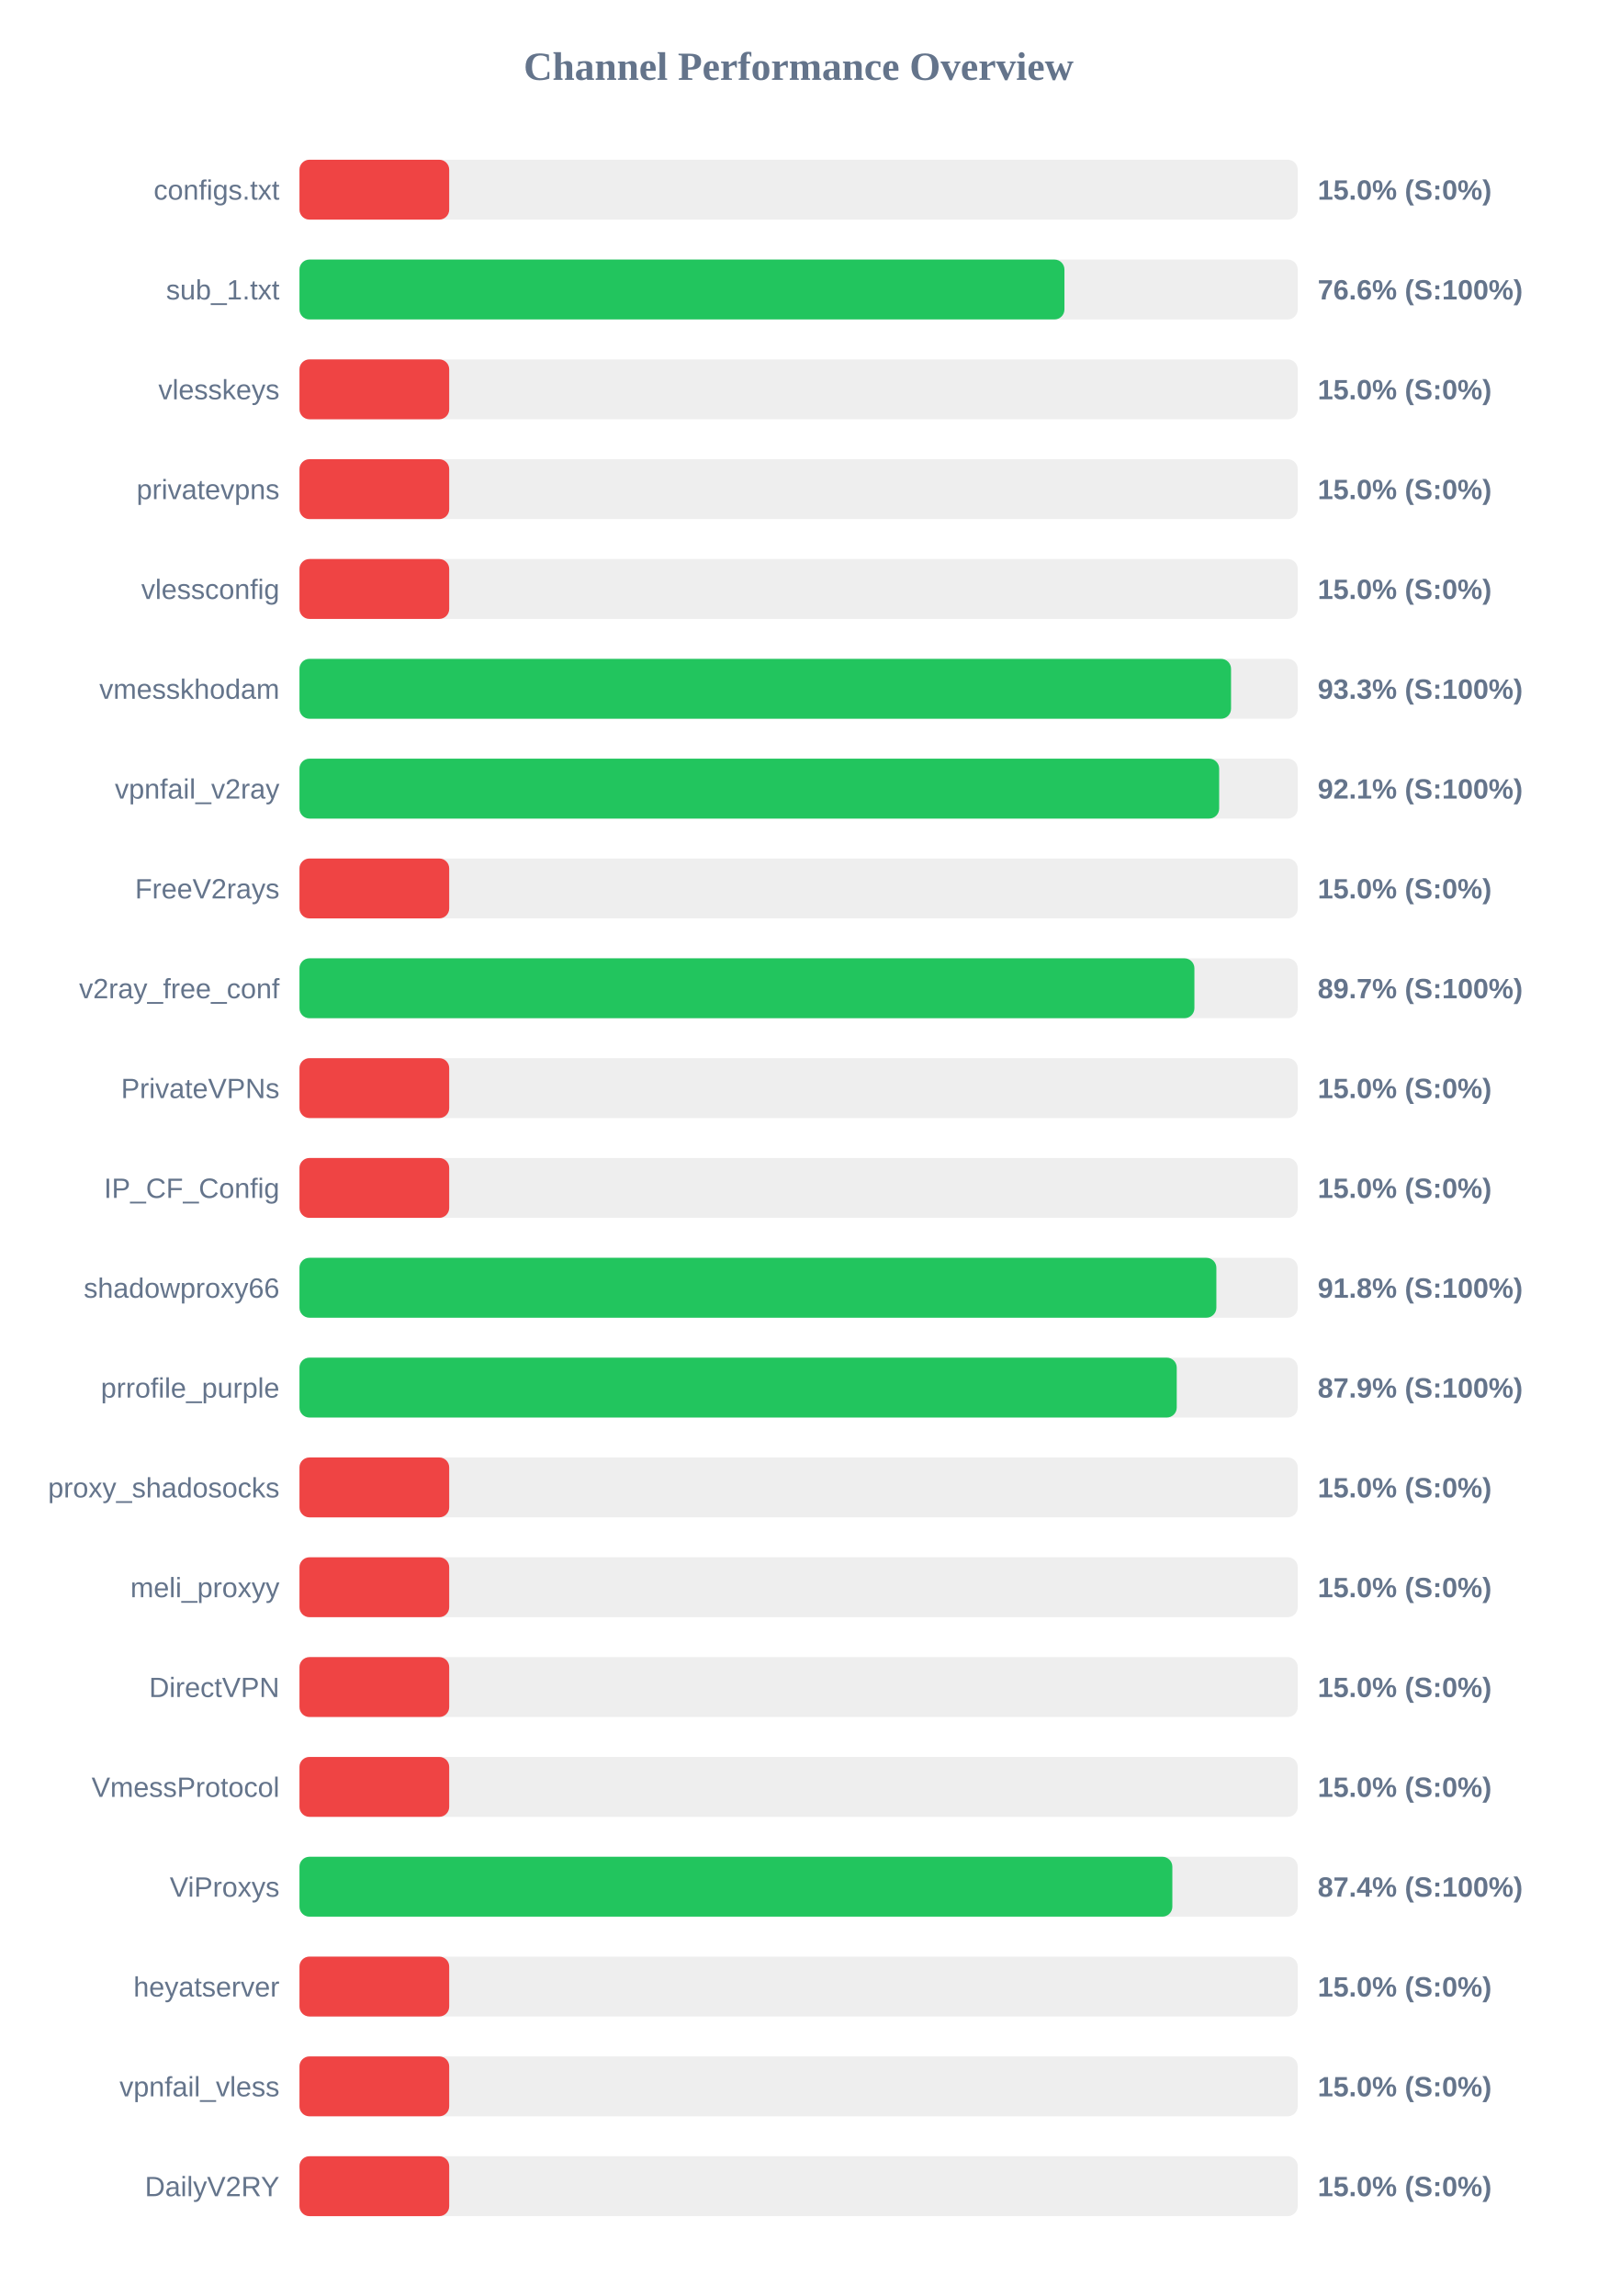
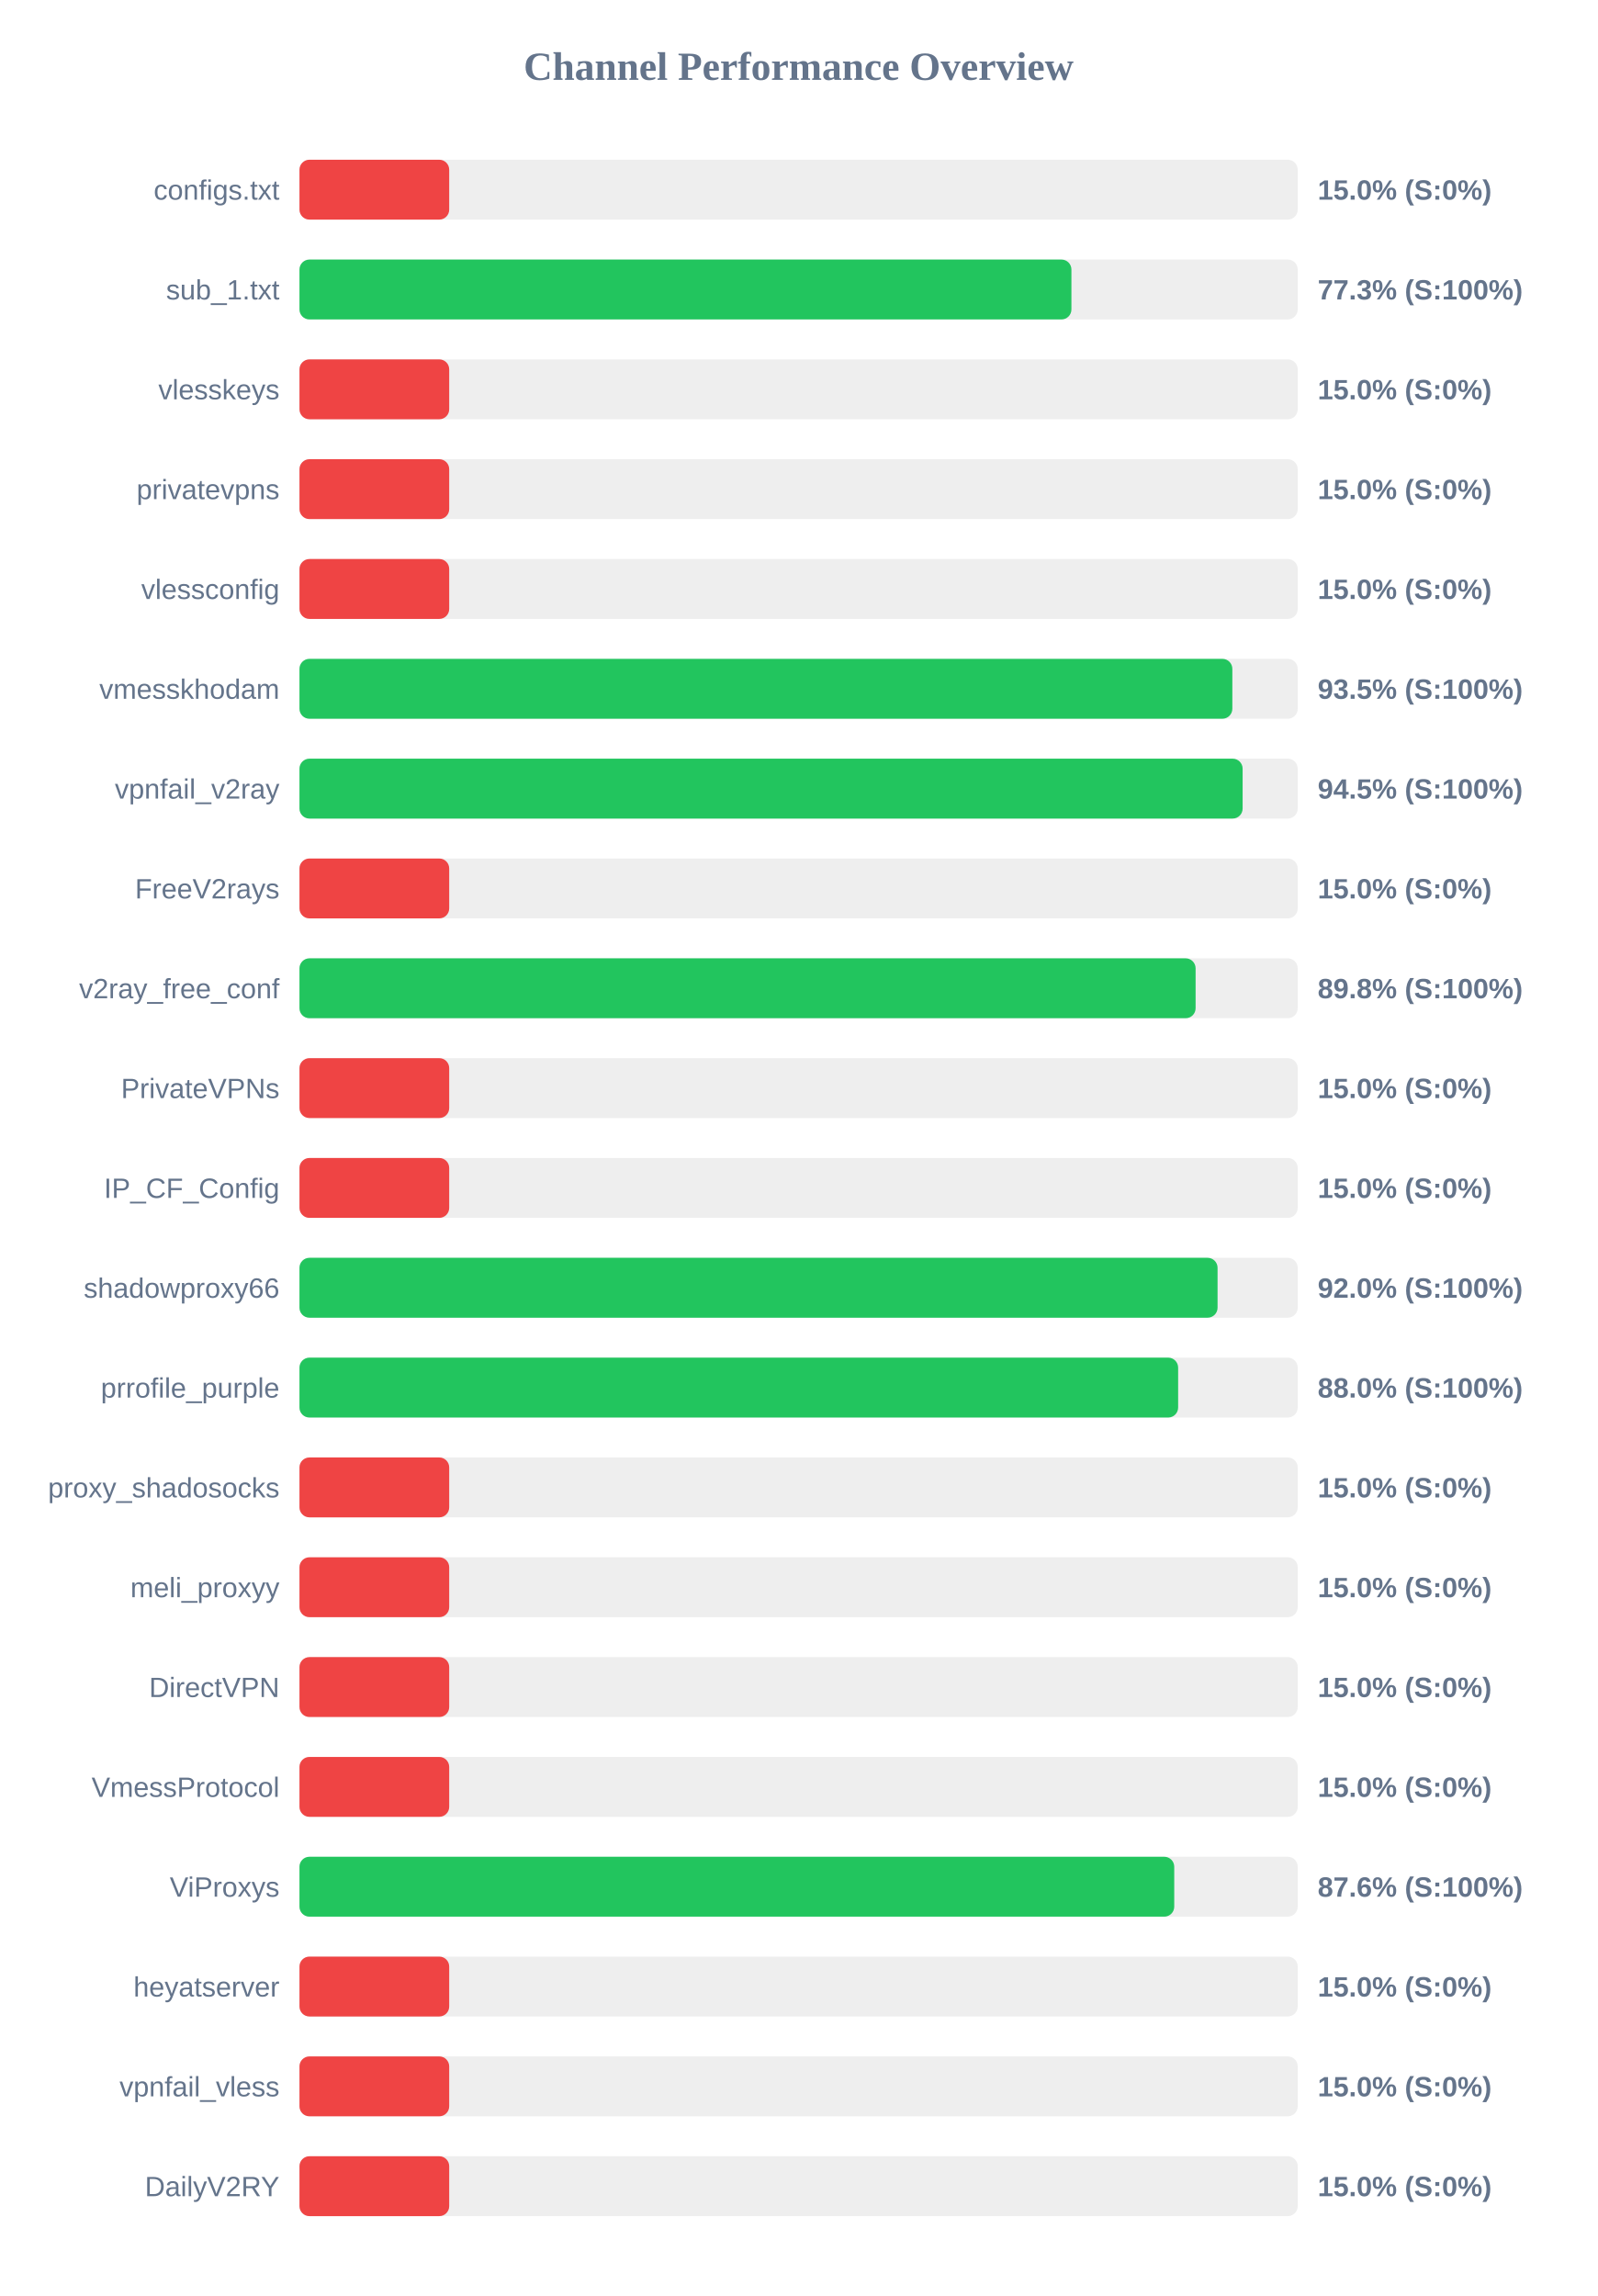
<svg xmlns="http://www.w3.org/2000/svg" width="800" height="1150" version="1.1">
  <style>
        .row { font: 14px Arial; fill: #64748b; }
        .score { font: bold 14px Arial; fill: #64748b; }
    </style>
  <text x="400" y="40" text-anchor="middle" font-size="20px" font-weight="bold" fill="#64748b">Channel Performance Overview</text>
  <rect x="150" y="80" width="500" height="30" fill="#eee" rx="5" />
  <rect x="150" y="80" width="75.0" height="30" fill="#ef4444" rx="5" />
  <text x="140" y="100" text-anchor="end" class="row">configs.txt</text>
  <text x="660" y="100" text-anchor="start" class="score">15.0% (S:0%)</text>
  <rect x="150" y="130" width="500" height="30" fill="#eee" rx="5" />
-   <rect x="150" y="130" width="383.15" height="30" fill="#22c55e" rx="5" />
+   <rect x="150" y="130" width="386.65" height="30" fill="#22c55e" rx="5" />
  <text x="140" y="150" text-anchor="end" class="row">sub_1.txt</text>
-   <text x="660" y="150" text-anchor="start" class="score">76.6% (S:100%)</text>
+   <text x="660" y="150" text-anchor="start" class="score">77.3% (S:100%)</text>
  <rect x="150" y="180" width="500" height="30" fill="#eee" rx="5" />
  <rect x="150" y="180" width="75.0" height="30" fill="#ef4444" rx="5" />
  <text x="140" y="200" text-anchor="end" class="row">vlesskeys</text>
  <text x="660" y="200" text-anchor="start" class="score">15.0% (S:0%)</text>
  <rect x="150" y="230" width="500" height="30" fill="#eee" rx="5" />
  <rect x="150" y="230" width="75.0" height="30" fill="#ef4444" rx="5" />
  <text x="140" y="250" text-anchor="end" class="row">privatevpns</text>
  <text x="660" y="250" text-anchor="start" class="score">15.0% (S:0%)</text>
  <rect x="150" y="280" width="500" height="30" fill="#eee" rx="5" />
  <rect x="150" y="280" width="75.0" height="30" fill="#ef4444" rx="5" />
  <text x="140" y="300" text-anchor="end" class="row">vlessconfig</text>
  <text x="660" y="300" text-anchor="start" class="score">15.0% (S:0%)</text>
  <rect x="150" y="330" width="500" height="30" fill="#eee" rx="5" />
-   <rect x="150" y="330" width="466.6" height="30" fill="#22c55e" rx="5" />
+   <rect x="150" y="330" width="467.25" height="30" fill="#22c55e" rx="5" />
  <text x="140" y="350" text-anchor="end" class="row">vmesskhodam</text>
-   <text x="660" y="350" text-anchor="start" class="score">93.3% (S:100%)</text>
+   <text x="660" y="350" text-anchor="start" class="score">93.5% (S:100%)</text>
  <rect x="150" y="380" width="500" height="30" fill="#eee" rx="5" />
-   <rect x="150" y="380" width="460.65" height="30" fill="#22c55e" rx="5" />
+   <rect x="150" y="380" width="472.4" height="30" fill="#22c55e" rx="5" />
  <text x="140" y="400" text-anchor="end" class="row">vpnfail_v2ray</text>
-   <text x="660" y="400" text-anchor="start" class="score">92.1% (S:100%)</text>
+   <text x="660" y="400" text-anchor="start" class="score">94.5% (S:100%)</text>
  <rect x="150" y="430" width="500" height="30" fill="#eee" rx="5" />
  <rect x="150" y="430" width="75.0" height="30" fill="#ef4444" rx="5" />
  <text x="140" y="450" text-anchor="end" class="row">FreeV2rays</text>
  <text x="660" y="450" text-anchor="start" class="score">15.0% (S:0%)</text>
  <rect x="150" y="480" width="500" height="30" fill="#eee" rx="5" />
-   <rect x="150" y="480" width="448.25" height="30" fill="#22c55e" rx="5" />
+   <rect x="150" y="480" width="448.85" height="30" fill="#22c55e" rx="5" />
  <text x="140" y="500" text-anchor="end" class="row">v2ray_free_conf</text>
-   <text x="660" y="500" text-anchor="start" class="score">89.7% (S:100%)</text>
+   <text x="660" y="500" text-anchor="start" class="score">89.8% (S:100%)</text>
  <rect x="150" y="530" width="500" height="30" fill="#eee" rx="5" />
  <rect x="150" y="530" width="75.0" height="30" fill="#ef4444" rx="5" />
  <text x="140" y="550" text-anchor="end" class="row">PrivateVPNs</text>
  <text x="660" y="550" text-anchor="start" class="score">15.0% (S:0%)</text>
  <rect x="150" y="580" width="500" height="30" fill="#eee" rx="5" />
  <rect x="150" y="580" width="75.0" height="30" fill="#ef4444" rx="5" />
  <text x="140" y="600" text-anchor="end" class="row">IP_CF_Config</text>
  <text x="660" y="600" text-anchor="start" class="score">15.0% (S:0%)</text>
  <rect x="150" y="630" width="500" height="30" fill="#eee" rx="5" />
-   <rect x="150" y="630" width="459.25" height="30" fill="#22c55e" rx="5" />
+   <rect x="150" y="630" width="459.85" height="30" fill="#22c55e" rx="5" />
  <text x="140" y="650" text-anchor="end" class="row">shadowproxy66</text>
-   <text x="660" y="650" text-anchor="start" class="score">91.8% (S:100%)</text>
+   <text x="660" y="650" text-anchor="start" class="score">92.0% (S:100%)</text>
  <rect x="150" y="680" width="500" height="30" fill="#eee" rx="5" />
-   <rect x="150" y="680" width="439.4" height="30" fill="#22c55e" rx="5" />
+   <rect x="150" y="680" width="440.1" height="30" fill="#22c55e" rx="5" />
  <text x="140" y="700" text-anchor="end" class="row">prrofile_purple</text>
-   <text x="660" y="700" text-anchor="start" class="score">87.9% (S:100%)</text>
+   <text x="660" y="700" text-anchor="start" class="score">88.0% (S:100%)</text>
  <rect x="150" y="730" width="500" height="30" fill="#eee" rx="5" />
  <rect x="150" y="730" width="75.0" height="30" fill="#ef4444" rx="5" />
  <text x="140" y="750" text-anchor="end" class="row">proxy_shadosocks</text>
  <text x="660" y="750" text-anchor="start" class="score">15.0% (S:0%)</text>
  <rect x="150" y="780" width="500" height="30" fill="#eee" rx="5" />
  <rect x="150" y="780" width="75.0" height="30" fill="#ef4444" rx="5" />
  <text x="140" y="800" text-anchor="end" class="row">meli_proxyy</text>
  <text x="660" y="800" text-anchor="start" class="score">15.0% (S:0%)</text>
  <rect x="150" y="830" width="500" height="30" fill="#eee" rx="5" />
  <rect x="150" y="830" width="75.0" height="30" fill="#ef4444" rx="5" />
  <text x="140" y="850" text-anchor="end" class="row">DirectVPN</text>
  <text x="660" y="850" text-anchor="start" class="score">15.0% (S:0%)</text>
  <rect x="150" y="880" width="500" height="30" fill="#eee" rx="5" />
  <rect x="150" y="880" width="75.0" height="30" fill="#ef4444" rx="5" />
  <text x="140" y="900" text-anchor="end" class="row">VmessProtocol</text>
  <text x="660" y="900" text-anchor="start" class="score">15.0% (S:0%)</text>
  <rect x="150" y="930" width="500" height="30" fill="#eee" rx="5" />
-   <rect x="150" y="930" width="437.2" height="30" fill="#22c55e" rx="5" />
+   <rect x="150" y="930" width="438.15" height="30" fill="#22c55e" rx="5" />
  <text x="140" y="950" text-anchor="end" class="row">ViProxys</text>
-   <text x="660" y="950" text-anchor="start" class="score">87.4% (S:100%)</text>
+   <text x="660" y="950" text-anchor="start" class="score">87.6% (S:100%)</text>
  <rect x="150" y="980" width="500" height="30" fill="#eee" rx="5" />
  <rect x="150" y="980" width="75.0" height="30" fill="#ef4444" rx="5" />
  <text x="140" y="1000" text-anchor="end" class="row">heyatserver</text>
  <text x="660" y="1000" text-anchor="start" class="score">15.0% (S:0%)</text>
  <rect x="150" y="1030" width="500" height="30" fill="#eee" rx="5" />
  <rect x="150" y="1030" width="75.0" height="30" fill="#ef4444" rx="5" />
  <text x="140" y="1050" text-anchor="end" class="row">vpnfail_vless</text>
  <text x="660" y="1050" text-anchor="start" class="score">15.0% (S:0%)</text>
  <rect x="150" y="1080" width="500" height="30" fill="#eee" rx="5" />
  <rect x="150" y="1080" width="75.0" height="30" fill="#ef4444" rx="5" />
  <text x="140" y="1100" text-anchor="end" class="row">DailyV2RY</text>
  <text x="660" y="1100" text-anchor="start" class="score">15.0% (S:0%)</text>
</svg>
